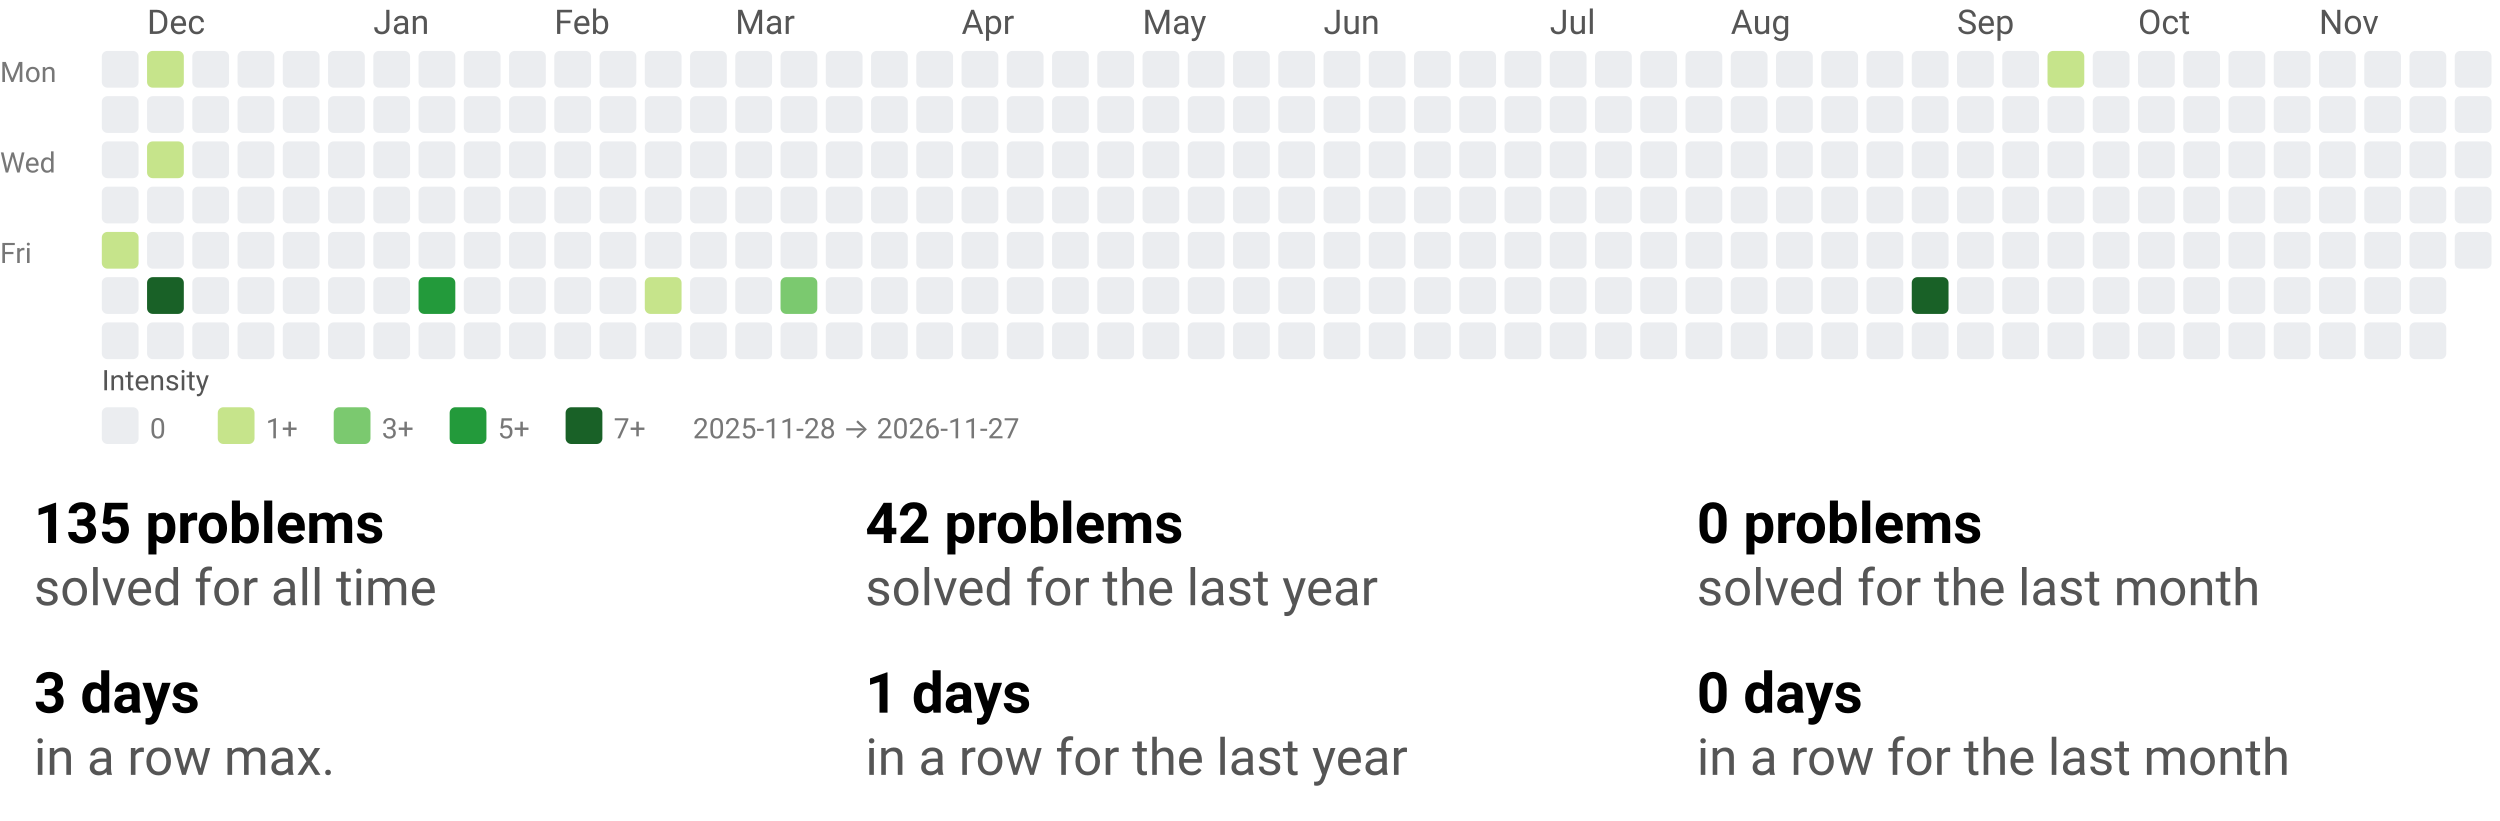
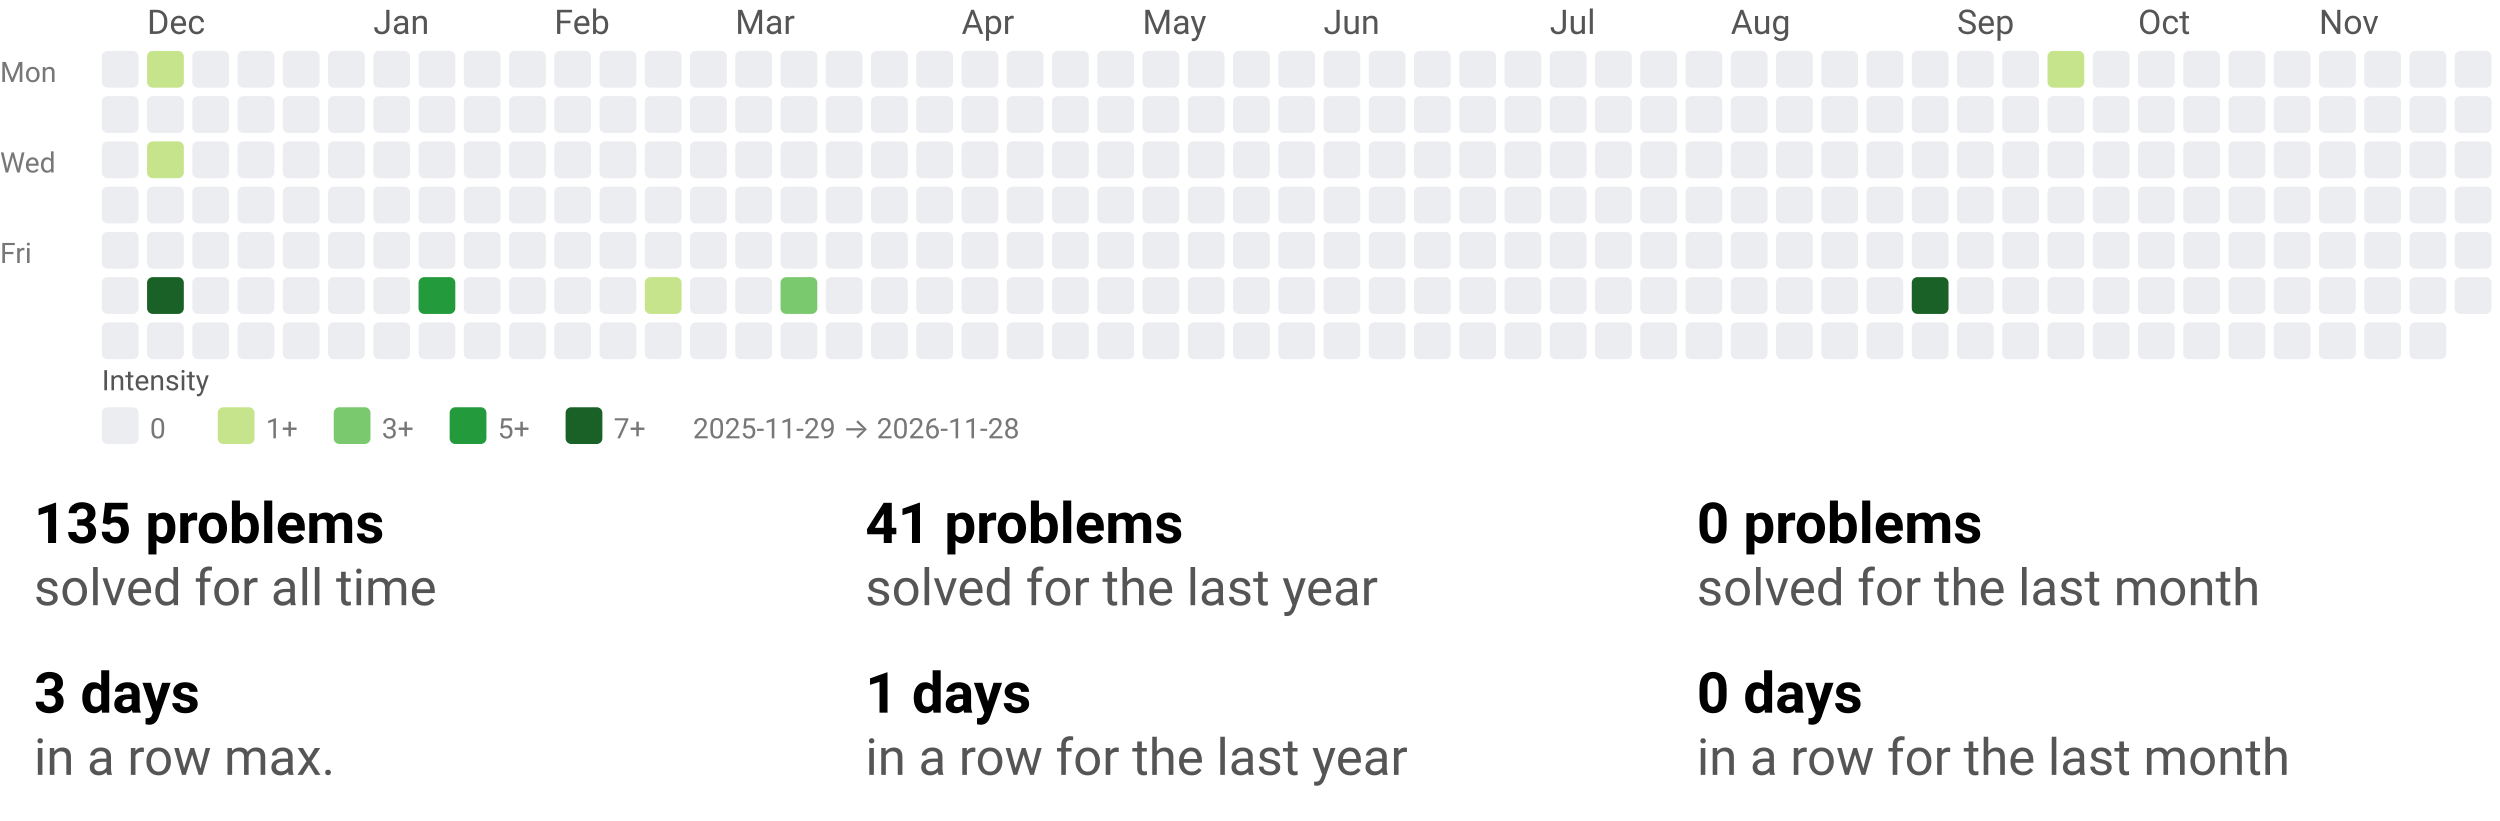
<svg xmlns="http://www.w3.org/2000/svg" width="884" height="290" viewBox="0 0 884 290" role="img" aria-labelledby="t d">
  <style>text{font-family:system-ui,-apple-system, Segoe UI, Roboto, Ubuntu, Cantarell, Noto Sans, sans-serif;}</style>
  <svg width="884" height="158" viewBox="0 0 884 158" role="img" aria-labelledby="title desc">
    <style>text{font-family:system-ui,-apple-system, Segoe UI, Roboto, Ubuntu, Cantarell, Noto Sans, sans-serif;}</style>
    <text x="52" y="12" fill="#555">Dec</text>
    <text x="132" y="12" fill="#555">Jan</text>
    <text x="196" y="12" fill="#555">Feb</text>
    <text x="260" y="12" fill="#555">Mar</text>
    <text x="340" y="12" fill="#555">Apr</text>
    <text x="404" y="12" fill="#555">May</text>
    <text x="468" y="12" fill="#555">Jun</text>
    <text x="548" y="12" fill="#555">Jul</text>
    <text x="612" y="12" fill="#555">Aug</text>
    <text x="692" y="12" fill="#555">Sep</text>
    <text x="756" y="12" fill="#555">Oct</text>
    <text x="820" y="12" fill="#555">Nov</text>
    <text x="0" y="29" font-size="10" fill="#777">Mon</text>
    <text x="0" y="61" font-size="10" fill="#777">Wed</text>
    <text x="0" y="93" font-size="10" fill="#777">Fri</text>
    <rect x="36" y="18" width="13" height="13" rx="2" ry="2" fill="#ebedf0" />
    <rect x="36" y="34" width="13" height="13" rx="2" ry="2" fill="#ebedf0" />
    <rect x="36" y="50" width="13" height="13" rx="2" ry="2" fill="#ebedf0" />
    <rect x="36" y="66" width="13" height="13" rx="2" ry="2" fill="#ebedf0" />
-     <rect x="36" y="82" width="13" height="13" rx="2" ry="2" fill="#c6e48b" />
+     <rect x="36" y="82" width="13" height="13" rx="2" ry="2" fill="#ebedf0" />
    <rect x="36" y="98" width="13" height="13" rx="2" ry="2" fill="#ebedf0" />
    <rect x="36" y="114" width="13" height="13" rx="2" ry="2" fill="#ebedf0" />
    <rect x="52" y="18" width="13" height="13" rx="2" ry="2" fill="#c6e48b" />
    <rect x="52" y="34" width="13" height="13" rx="2" ry="2" fill="#ebedf0" />
    <rect x="52" y="50" width="13" height="13" rx="2" ry="2" fill="#c6e48b" />
    <rect x="52" y="66" width="13" height="13" rx="2" ry="2" fill="#ebedf0" />
    <rect x="52" y="82" width="13" height="13" rx="2" ry="2" fill="#ebedf0" />
    <rect x="52" y="98" width="13" height="13" rx="2" ry="2" fill="#196127" />
    <rect x="52" y="114" width="13" height="13" rx="2" ry="2" fill="#ebedf0" />
    <rect x="68" y="18" width="13" height="13" rx="2" ry="2" fill="#ebedf0" />
    <rect x="68" y="34" width="13" height="13" rx="2" ry="2" fill="#ebedf0" />
    <rect x="68" y="50" width="13" height="13" rx="2" ry="2" fill="#ebedf0" />
    <rect x="68" y="66" width="13" height="13" rx="2" ry="2" fill="#ebedf0" />
    <rect x="68" y="82" width="13" height="13" rx="2" ry="2" fill="#ebedf0" />
    <rect x="68" y="98" width="13" height="13" rx="2" ry="2" fill="#ebedf0" />
    <rect x="68" y="114" width="13" height="13" rx="2" ry="2" fill="#ebedf0" />
    <rect x="84" y="18" width="13" height="13" rx="2" ry="2" fill="#ebedf0" />
    <rect x="84" y="34" width="13" height="13" rx="2" ry="2" fill="#ebedf0" />
    <rect x="84" y="50" width="13" height="13" rx="2" ry="2" fill="#ebedf0" />
    <rect x="84" y="66" width="13" height="13" rx="2" ry="2" fill="#ebedf0" />
    <rect x="84" y="82" width="13" height="13" rx="2" ry="2" fill="#ebedf0" />
    <rect x="84" y="98" width="13" height="13" rx="2" ry="2" fill="#ebedf0" />
    <rect x="84" y="114" width="13" height="13" rx="2" ry="2" fill="#ebedf0" />
    <rect x="100" y="18" width="13" height="13" rx="2" ry="2" fill="#ebedf0" />
    <rect x="100" y="34" width="13" height="13" rx="2" ry="2" fill="#ebedf0" />
    <rect x="100" y="50" width="13" height="13" rx="2" ry="2" fill="#ebedf0" />
    <rect x="100" y="66" width="13" height="13" rx="2" ry="2" fill="#ebedf0" />
    <rect x="100" y="82" width="13" height="13" rx="2" ry="2" fill="#ebedf0" />
    <rect x="100" y="98" width="13" height="13" rx="2" ry="2" fill="#ebedf0" />
    <rect x="100" y="114" width="13" height="13" rx="2" ry="2" fill="#ebedf0" />
    <rect x="116" y="18" width="13" height="13" rx="2" ry="2" fill="#ebedf0" />
    <rect x="116" y="34" width="13" height="13" rx="2" ry="2" fill="#ebedf0" />
    <rect x="116" y="50" width="13" height="13" rx="2" ry="2" fill="#ebedf0" />
    <rect x="116" y="66" width="13" height="13" rx="2" ry="2" fill="#ebedf0" />
    <rect x="116" y="82" width="13" height="13" rx="2" ry="2" fill="#ebedf0" />
    <rect x="116" y="98" width="13" height="13" rx="2" ry="2" fill="#ebedf0" />
    <rect x="116" y="114" width="13" height="13" rx="2" ry="2" fill="#ebedf0" />
    <rect x="132" y="18" width="13" height="13" rx="2" ry="2" fill="#ebedf0" />
    <rect x="132" y="34" width="13" height="13" rx="2" ry="2" fill="#ebedf0" />
    <rect x="132" y="50" width="13" height="13" rx="2" ry="2" fill="#ebedf0" />
    <rect x="132" y="66" width="13" height="13" rx="2" ry="2" fill="#ebedf0" />
    <rect x="132" y="82" width="13" height="13" rx="2" ry="2" fill="#ebedf0" />
    <rect x="132" y="98" width="13" height="13" rx="2" ry="2" fill="#ebedf0" />
    <rect x="132" y="114" width="13" height="13" rx="2" ry="2" fill="#ebedf0" />
    <rect x="148" y="18" width="13" height="13" rx="2" ry="2" fill="#ebedf0" />
    <rect x="148" y="34" width="13" height="13" rx="2" ry="2" fill="#ebedf0" />
    <rect x="148" y="50" width="13" height="13" rx="2" ry="2" fill="#ebedf0" />
    <rect x="148" y="66" width="13" height="13" rx="2" ry="2" fill="#ebedf0" />
    <rect x="148" y="82" width="13" height="13" rx="2" ry="2" fill="#ebedf0" />
    <rect x="148" y="98" width="13" height="13" rx="2" ry="2" fill="#239a3b" />
    <rect x="148" y="114" width="13" height="13" rx="2" ry="2" fill="#ebedf0" />
    <rect x="164" y="18" width="13" height="13" rx="2" ry="2" fill="#ebedf0" />
    <rect x="164" y="34" width="13" height="13" rx="2" ry="2" fill="#ebedf0" />
    <rect x="164" y="50" width="13" height="13" rx="2" ry="2" fill="#ebedf0" />
    <rect x="164" y="66" width="13" height="13" rx="2" ry="2" fill="#ebedf0" />
    <rect x="164" y="82" width="13" height="13" rx="2" ry="2" fill="#ebedf0" />
    <rect x="164" y="98" width="13" height="13" rx="2" ry="2" fill="#ebedf0" />
    <rect x="164" y="114" width="13" height="13" rx="2" ry="2" fill="#ebedf0" />
    <rect x="180" y="18" width="13" height="13" rx="2" ry="2" fill="#ebedf0" />
    <rect x="180" y="34" width="13" height="13" rx="2" ry="2" fill="#ebedf0" />
    <rect x="180" y="50" width="13" height="13" rx="2" ry="2" fill="#ebedf0" />
    <rect x="180" y="66" width="13" height="13" rx="2" ry="2" fill="#ebedf0" />
    <rect x="180" y="82" width="13" height="13" rx="2" ry="2" fill="#ebedf0" />
    <rect x="180" y="98" width="13" height="13" rx="2" ry="2" fill="#ebedf0" />
    <rect x="180" y="114" width="13" height="13" rx="2" ry="2" fill="#ebedf0" />
    <rect x="196" y="18" width="13" height="13" rx="2" ry="2" fill="#ebedf0" />
    <rect x="196" y="34" width="13" height="13" rx="2" ry="2" fill="#ebedf0" />
    <rect x="196" y="50" width="13" height="13" rx="2" ry="2" fill="#ebedf0" />
    <rect x="196" y="66" width="13" height="13" rx="2" ry="2" fill="#ebedf0" />
    <rect x="196" y="82" width="13" height="13" rx="2" ry="2" fill="#ebedf0" />
    <rect x="196" y="98" width="13" height="13" rx="2" ry="2" fill="#ebedf0" />
    <rect x="196" y="114" width="13" height="13" rx="2" ry="2" fill="#ebedf0" />
    <rect x="212" y="18" width="13" height="13" rx="2" ry="2" fill="#ebedf0" />
    <rect x="212" y="34" width="13" height="13" rx="2" ry="2" fill="#ebedf0" />
    <rect x="212" y="50" width="13" height="13" rx="2" ry="2" fill="#ebedf0" />
    <rect x="212" y="66" width="13" height="13" rx="2" ry="2" fill="#ebedf0" />
    <rect x="212" y="82" width="13" height="13" rx="2" ry="2" fill="#ebedf0" />
    <rect x="212" y="98" width="13" height="13" rx="2" ry="2" fill="#ebedf0" />
    <rect x="212" y="114" width="13" height="13" rx="2" ry="2" fill="#ebedf0" />
    <rect x="228" y="18" width="13" height="13" rx="2" ry="2" fill="#ebedf0" />
    <rect x="228" y="34" width="13" height="13" rx="2" ry="2" fill="#ebedf0" />
    <rect x="228" y="50" width="13" height="13" rx="2" ry="2" fill="#ebedf0" />
    <rect x="228" y="66" width="13" height="13" rx="2" ry="2" fill="#ebedf0" />
    <rect x="228" y="82" width="13" height="13" rx="2" ry="2" fill="#ebedf0" />
    <rect x="228" y="98" width="13" height="13" rx="2" ry="2" fill="#c6e48b" />
    <rect x="228" y="114" width="13" height="13" rx="2" ry="2" fill="#ebedf0" />
    <rect x="244" y="18" width="13" height="13" rx="2" ry="2" fill="#ebedf0" />
    <rect x="244" y="34" width="13" height="13" rx="2" ry="2" fill="#ebedf0" />
    <rect x="244" y="50" width="13" height="13" rx="2" ry="2" fill="#ebedf0" />
    <rect x="244" y="66" width="13" height="13" rx="2" ry="2" fill="#ebedf0" />
    <rect x="244" y="82" width="13" height="13" rx="2" ry="2" fill="#ebedf0" />
    <rect x="244" y="98" width="13" height="13" rx="2" ry="2" fill="#ebedf0" />
    <rect x="244" y="114" width="13" height="13" rx="2" ry="2" fill="#ebedf0" />
    <rect x="260" y="18" width="13" height="13" rx="2" ry="2" fill="#ebedf0" />
    <rect x="260" y="34" width="13" height="13" rx="2" ry="2" fill="#ebedf0" />
    <rect x="260" y="50" width="13" height="13" rx="2" ry="2" fill="#ebedf0" />
    <rect x="260" y="66" width="13" height="13" rx="2" ry="2" fill="#ebedf0" />
    <rect x="260" y="82" width="13" height="13" rx="2" ry="2" fill="#ebedf0" />
    <rect x="260" y="98" width="13" height="13" rx="2" ry="2" fill="#ebedf0" />
    <rect x="260" y="114" width="13" height="13" rx="2" ry="2" fill="#ebedf0" />
    <rect x="276" y="18" width="13" height="13" rx="2" ry="2" fill="#ebedf0" />
    <rect x="276" y="34" width="13" height="13" rx="2" ry="2" fill="#ebedf0" />
    <rect x="276" y="50" width="13" height="13" rx="2" ry="2" fill="#ebedf0" />
    <rect x="276" y="66" width="13" height="13" rx="2" ry="2" fill="#ebedf0" />
    <rect x="276" y="82" width="13" height="13" rx="2" ry="2" fill="#ebedf0" />
    <rect x="276" y="98" width="13" height="13" rx="2" ry="2" fill="#7bc96f" />
    <rect x="276" y="114" width="13" height="13" rx="2" ry="2" fill="#ebedf0" />
    <rect x="292" y="18" width="13" height="13" rx="2" ry="2" fill="#ebedf0" />
    <rect x="292" y="34" width="13" height="13" rx="2" ry="2" fill="#ebedf0" />
    <rect x="292" y="50" width="13" height="13" rx="2" ry="2" fill="#ebedf0" />
    <rect x="292" y="66" width="13" height="13" rx="2" ry="2" fill="#ebedf0" />
    <rect x="292" y="82" width="13" height="13" rx="2" ry="2" fill="#ebedf0" />
    <rect x="292" y="98" width="13" height="13" rx="2" ry="2" fill="#ebedf0" />
    <rect x="292" y="114" width="13" height="13" rx="2" ry="2" fill="#ebedf0" />
    <rect x="308" y="18" width="13" height="13" rx="2" ry="2" fill="#ebedf0" />
    <rect x="308" y="34" width="13" height="13" rx="2" ry="2" fill="#ebedf0" />
    <rect x="308" y="50" width="13" height="13" rx="2" ry="2" fill="#ebedf0" />
    <rect x="308" y="66" width="13" height="13" rx="2" ry="2" fill="#ebedf0" />
    <rect x="308" y="82" width="13" height="13" rx="2" ry="2" fill="#ebedf0" />
    <rect x="308" y="98" width="13" height="13" rx="2" ry="2" fill="#ebedf0" />
    <rect x="308" y="114" width="13" height="13" rx="2" ry="2" fill="#ebedf0" />
    <rect x="324" y="18" width="13" height="13" rx="2" ry="2" fill="#ebedf0" />
    <rect x="324" y="34" width="13" height="13" rx="2" ry="2" fill="#ebedf0" />
    <rect x="324" y="50" width="13" height="13" rx="2" ry="2" fill="#ebedf0" />
    <rect x="324" y="66" width="13" height="13" rx="2" ry="2" fill="#ebedf0" />
    <rect x="324" y="82" width="13" height="13" rx="2" ry="2" fill="#ebedf0" />
    <rect x="324" y="98" width="13" height="13" rx="2" ry="2" fill="#ebedf0" />
    <rect x="324" y="114" width="13" height="13" rx="2" ry="2" fill="#ebedf0" />
    <rect x="340" y="18" width="13" height="13" rx="2" ry="2" fill="#ebedf0" />
    <rect x="340" y="34" width="13" height="13" rx="2" ry="2" fill="#ebedf0" />
    <rect x="340" y="50" width="13" height="13" rx="2" ry="2" fill="#ebedf0" />
    <rect x="340" y="66" width="13" height="13" rx="2" ry="2" fill="#ebedf0" />
    <rect x="340" y="82" width="13" height="13" rx="2" ry="2" fill="#ebedf0" />
    <rect x="340" y="98" width="13" height="13" rx="2" ry="2" fill="#ebedf0" />
    <rect x="340" y="114" width="13" height="13" rx="2" ry="2" fill="#ebedf0" />
    <rect x="356" y="18" width="13" height="13" rx="2" ry="2" fill="#ebedf0" />
    <rect x="356" y="34" width="13" height="13" rx="2" ry="2" fill="#ebedf0" />
    <rect x="356" y="50" width="13" height="13" rx="2" ry="2" fill="#ebedf0" />
    <rect x="356" y="66" width="13" height="13" rx="2" ry="2" fill="#ebedf0" />
    <rect x="356" y="82" width="13" height="13" rx="2" ry="2" fill="#ebedf0" />
    <rect x="356" y="98" width="13" height="13" rx="2" ry="2" fill="#ebedf0" />
    <rect x="356" y="114" width="13" height="13" rx="2" ry="2" fill="#ebedf0" />
    <rect x="372" y="18" width="13" height="13" rx="2" ry="2" fill="#ebedf0" />
    <rect x="372" y="34" width="13" height="13" rx="2" ry="2" fill="#ebedf0" />
    <rect x="372" y="50" width="13" height="13" rx="2" ry="2" fill="#ebedf0" />
    <rect x="372" y="66" width="13" height="13" rx="2" ry="2" fill="#ebedf0" />
    <rect x="372" y="82" width="13" height="13" rx="2" ry="2" fill="#ebedf0" />
    <rect x="372" y="98" width="13" height="13" rx="2" ry="2" fill="#ebedf0" />
    <rect x="372" y="114" width="13" height="13" rx="2" ry="2" fill="#ebedf0" />
    <rect x="388" y="18" width="13" height="13" rx="2" ry="2" fill="#ebedf0" />
    <rect x="388" y="34" width="13" height="13" rx="2" ry="2" fill="#ebedf0" />
    <rect x="388" y="50" width="13" height="13" rx="2" ry="2" fill="#ebedf0" />
    <rect x="388" y="66" width="13" height="13" rx="2" ry="2" fill="#ebedf0" />
    <rect x="388" y="82" width="13" height="13" rx="2" ry="2" fill="#ebedf0" />
    <rect x="388" y="98" width="13" height="13" rx="2" ry="2" fill="#ebedf0" />
    <rect x="388" y="114" width="13" height="13" rx="2" ry="2" fill="#ebedf0" />
    <rect x="404" y="18" width="13" height="13" rx="2" ry="2" fill="#ebedf0" />
    <rect x="404" y="34" width="13" height="13" rx="2" ry="2" fill="#ebedf0" />
    <rect x="404" y="50" width="13" height="13" rx="2" ry="2" fill="#ebedf0" />
    <rect x="404" y="66" width="13" height="13" rx="2" ry="2" fill="#ebedf0" />
    <rect x="404" y="82" width="13" height="13" rx="2" ry="2" fill="#ebedf0" />
    <rect x="404" y="98" width="13" height="13" rx="2" ry="2" fill="#ebedf0" />
    <rect x="404" y="114" width="13" height="13" rx="2" ry="2" fill="#ebedf0" />
    <rect x="420" y="18" width="13" height="13" rx="2" ry="2" fill="#ebedf0" />
    <rect x="420" y="34" width="13" height="13" rx="2" ry="2" fill="#ebedf0" />
    <rect x="420" y="50" width="13" height="13" rx="2" ry="2" fill="#ebedf0" />
    <rect x="420" y="66" width="13" height="13" rx="2" ry="2" fill="#ebedf0" />
    <rect x="420" y="82" width="13" height="13" rx="2" ry="2" fill="#ebedf0" />
    <rect x="420" y="98" width="13" height="13" rx="2" ry="2" fill="#ebedf0" />
    <rect x="420" y="114" width="13" height="13" rx="2" ry="2" fill="#ebedf0" />
    <rect x="436" y="18" width="13" height="13" rx="2" ry="2" fill="#ebedf0" />
    <rect x="436" y="34" width="13" height="13" rx="2" ry="2" fill="#ebedf0" />
    <rect x="436" y="50" width="13" height="13" rx="2" ry="2" fill="#ebedf0" />
    <rect x="436" y="66" width="13" height="13" rx="2" ry="2" fill="#ebedf0" />
    <rect x="436" y="82" width="13" height="13" rx="2" ry="2" fill="#ebedf0" />
    <rect x="436" y="98" width="13" height="13" rx="2" ry="2" fill="#ebedf0" />
    <rect x="436" y="114" width="13" height="13" rx="2" ry="2" fill="#ebedf0" />
    <rect x="452" y="18" width="13" height="13" rx="2" ry="2" fill="#ebedf0" />
    <rect x="452" y="34" width="13" height="13" rx="2" ry="2" fill="#ebedf0" />
    <rect x="452" y="50" width="13" height="13" rx="2" ry="2" fill="#ebedf0" />
    <rect x="452" y="66" width="13" height="13" rx="2" ry="2" fill="#ebedf0" />
    <rect x="452" y="82" width="13" height="13" rx="2" ry="2" fill="#ebedf0" />
    <rect x="452" y="98" width="13" height="13" rx="2" ry="2" fill="#ebedf0" />
    <rect x="452" y="114" width="13" height="13" rx="2" ry="2" fill="#ebedf0" />
    <rect x="468" y="18" width="13" height="13" rx="2" ry="2" fill="#ebedf0" />
    <rect x="468" y="34" width="13" height="13" rx="2" ry="2" fill="#ebedf0" />
    <rect x="468" y="50" width="13" height="13" rx="2" ry="2" fill="#ebedf0" />
    <rect x="468" y="66" width="13" height="13" rx="2" ry="2" fill="#ebedf0" />
    <rect x="468" y="82" width="13" height="13" rx="2" ry="2" fill="#ebedf0" />
    <rect x="468" y="98" width="13" height="13" rx="2" ry="2" fill="#ebedf0" />
    <rect x="468" y="114" width="13" height="13" rx="2" ry="2" fill="#ebedf0" />
    <rect x="484" y="18" width="13" height="13" rx="2" ry="2" fill="#ebedf0" />
    <rect x="484" y="34" width="13" height="13" rx="2" ry="2" fill="#ebedf0" />
    <rect x="484" y="50" width="13" height="13" rx="2" ry="2" fill="#ebedf0" />
    <rect x="484" y="66" width="13" height="13" rx="2" ry="2" fill="#ebedf0" />
    <rect x="484" y="82" width="13" height="13" rx="2" ry="2" fill="#ebedf0" />
    <rect x="484" y="98" width="13" height="13" rx="2" ry="2" fill="#ebedf0" />
    <rect x="484" y="114" width="13" height="13" rx="2" ry="2" fill="#ebedf0" />
    <rect x="500" y="18" width="13" height="13" rx="2" ry="2" fill="#ebedf0" />
    <rect x="500" y="34" width="13" height="13" rx="2" ry="2" fill="#ebedf0" />
    <rect x="500" y="50" width="13" height="13" rx="2" ry="2" fill="#ebedf0" />
    <rect x="500" y="66" width="13" height="13" rx="2" ry="2" fill="#ebedf0" />
    <rect x="500" y="82" width="13" height="13" rx="2" ry="2" fill="#ebedf0" />
    <rect x="500" y="98" width="13" height="13" rx="2" ry="2" fill="#ebedf0" />
    <rect x="500" y="114" width="13" height="13" rx="2" ry="2" fill="#ebedf0" />
    <rect x="516" y="18" width="13" height="13" rx="2" ry="2" fill="#ebedf0" />
    <rect x="516" y="34" width="13" height="13" rx="2" ry="2" fill="#ebedf0" />
    <rect x="516" y="50" width="13" height="13" rx="2" ry="2" fill="#ebedf0" />
    <rect x="516" y="66" width="13" height="13" rx="2" ry="2" fill="#ebedf0" />
    <rect x="516" y="82" width="13" height="13" rx="2" ry="2" fill="#ebedf0" />
    <rect x="516" y="98" width="13" height="13" rx="2" ry="2" fill="#ebedf0" />
    <rect x="516" y="114" width="13" height="13" rx="2" ry="2" fill="#ebedf0" />
    <rect x="532" y="18" width="13" height="13" rx="2" ry="2" fill="#ebedf0" />
    <rect x="532" y="34" width="13" height="13" rx="2" ry="2" fill="#ebedf0" />
    <rect x="532" y="50" width="13" height="13" rx="2" ry="2" fill="#ebedf0" />
    <rect x="532" y="66" width="13" height="13" rx="2" ry="2" fill="#ebedf0" />
    <rect x="532" y="82" width="13" height="13" rx="2" ry="2" fill="#ebedf0" />
    <rect x="532" y="98" width="13" height="13" rx="2" ry="2" fill="#ebedf0" />
    <rect x="532" y="114" width="13" height="13" rx="2" ry="2" fill="#ebedf0" />
    <rect x="548" y="18" width="13" height="13" rx="2" ry="2" fill="#ebedf0" />
    <rect x="548" y="34" width="13" height="13" rx="2" ry="2" fill="#ebedf0" />
    <rect x="548" y="50" width="13" height="13" rx="2" ry="2" fill="#ebedf0" />
    <rect x="548" y="66" width="13" height="13" rx="2" ry="2" fill="#ebedf0" />
    <rect x="548" y="82" width="13" height="13" rx="2" ry="2" fill="#ebedf0" />
    <rect x="548" y="98" width="13" height="13" rx="2" ry="2" fill="#ebedf0" />
    <rect x="548" y="114" width="13" height="13" rx="2" ry="2" fill="#ebedf0" />
    <rect x="564" y="18" width="13" height="13" rx="2" ry="2" fill="#ebedf0" />
    <rect x="564" y="34" width="13" height="13" rx="2" ry="2" fill="#ebedf0" />
    <rect x="564" y="50" width="13" height="13" rx="2" ry="2" fill="#ebedf0" />
    <rect x="564" y="66" width="13" height="13" rx="2" ry="2" fill="#ebedf0" />
    <rect x="564" y="82" width="13" height="13" rx="2" ry="2" fill="#ebedf0" />
    <rect x="564" y="98" width="13" height="13" rx="2" ry="2" fill="#ebedf0" />
    <rect x="564" y="114" width="13" height="13" rx="2" ry="2" fill="#ebedf0" />
    <rect x="580" y="18" width="13" height="13" rx="2" ry="2" fill="#ebedf0" />
    <rect x="580" y="34" width="13" height="13" rx="2" ry="2" fill="#ebedf0" />
    <rect x="580" y="50" width="13" height="13" rx="2" ry="2" fill="#ebedf0" />
    <rect x="580" y="66" width="13" height="13" rx="2" ry="2" fill="#ebedf0" />
    <rect x="580" y="82" width="13" height="13" rx="2" ry="2" fill="#ebedf0" />
    <rect x="580" y="98" width="13" height="13" rx="2" ry="2" fill="#ebedf0" />
    <rect x="580" y="114" width="13" height="13" rx="2" ry="2" fill="#ebedf0" />
    <rect x="596" y="18" width="13" height="13" rx="2" ry="2" fill="#ebedf0" />
    <rect x="596" y="34" width="13" height="13" rx="2" ry="2" fill="#ebedf0" />
    <rect x="596" y="50" width="13" height="13" rx="2" ry="2" fill="#ebedf0" />
    <rect x="596" y="66" width="13" height="13" rx="2" ry="2" fill="#ebedf0" />
    <rect x="596" y="82" width="13" height="13" rx="2" ry="2" fill="#ebedf0" />
    <rect x="596" y="98" width="13" height="13" rx="2" ry="2" fill="#ebedf0" />
    <rect x="596" y="114" width="13" height="13" rx="2" ry="2" fill="#ebedf0" />
    <rect x="612" y="18" width="13" height="13" rx="2" ry="2" fill="#ebedf0" />
    <rect x="612" y="34" width="13" height="13" rx="2" ry="2" fill="#ebedf0" />
    <rect x="612" y="50" width="13" height="13" rx="2" ry="2" fill="#ebedf0" />
    <rect x="612" y="66" width="13" height="13" rx="2" ry="2" fill="#ebedf0" />
    <rect x="612" y="82" width="13" height="13" rx="2" ry="2" fill="#ebedf0" />
    <rect x="612" y="98" width="13" height="13" rx="2" ry="2" fill="#ebedf0" />
    <rect x="612" y="114" width="13" height="13" rx="2" ry="2" fill="#ebedf0" />
    <rect x="628" y="18" width="13" height="13" rx="2" ry="2" fill="#ebedf0" />
    <rect x="628" y="34" width="13" height="13" rx="2" ry="2" fill="#ebedf0" />
    <rect x="628" y="50" width="13" height="13" rx="2" ry="2" fill="#ebedf0" />
    <rect x="628" y="66" width="13" height="13" rx="2" ry="2" fill="#ebedf0" />
    <rect x="628" y="82" width="13" height="13" rx="2" ry="2" fill="#ebedf0" />
    <rect x="628" y="98" width="13" height="13" rx="2" ry="2" fill="#ebedf0" />
    <rect x="628" y="114" width="13" height="13" rx="2" ry="2" fill="#ebedf0" />
    <rect x="644" y="18" width="13" height="13" rx="2" ry="2" fill="#ebedf0" />
    <rect x="644" y="34" width="13" height="13" rx="2" ry="2" fill="#ebedf0" />
    <rect x="644" y="50" width="13" height="13" rx="2" ry="2" fill="#ebedf0" />
    <rect x="644" y="66" width="13" height="13" rx="2" ry="2" fill="#ebedf0" />
    <rect x="644" y="82" width="13" height="13" rx="2" ry="2" fill="#ebedf0" />
    <rect x="644" y="98" width="13" height="13" rx="2" ry="2" fill="#ebedf0" />
    <rect x="644" y="114" width="13" height="13" rx="2" ry="2" fill="#ebedf0" />
    <rect x="660" y="18" width="13" height="13" rx="2" ry="2" fill="#ebedf0" />
    <rect x="660" y="34" width="13" height="13" rx="2" ry="2" fill="#ebedf0" />
    <rect x="660" y="50" width="13" height="13" rx="2" ry="2" fill="#ebedf0" />
    <rect x="660" y="66" width="13" height="13" rx="2" ry="2" fill="#ebedf0" />
    <rect x="660" y="82" width="13" height="13" rx="2" ry="2" fill="#ebedf0" />
    <rect x="660" y="98" width="13" height="13" rx="2" ry="2" fill="#ebedf0" />
    <rect x="660" y="114" width="13" height="13" rx="2" ry="2" fill="#ebedf0" />
    <rect x="676" y="18" width="13" height="13" rx="2" ry="2" fill="#ebedf0" />
    <rect x="676" y="34" width="13" height="13" rx="2" ry="2" fill="#ebedf0" />
    <rect x="676" y="50" width="13" height="13" rx="2" ry="2" fill="#ebedf0" />
    <rect x="676" y="66" width="13" height="13" rx="2" ry="2" fill="#ebedf0" />
    <rect x="676" y="82" width="13" height="13" rx="2" ry="2" fill="#ebedf0" />
    <rect x="676" y="98" width="13" height="13" rx="2" ry="2" fill="#196127" />
    <rect x="676" y="114" width="13" height="13" rx="2" ry="2" fill="#ebedf0" />
    <rect x="692" y="18" width="13" height="13" rx="2" ry="2" fill="#ebedf0" />
    <rect x="692" y="34" width="13" height="13" rx="2" ry="2" fill="#ebedf0" />
    <rect x="692" y="50" width="13" height="13" rx="2" ry="2" fill="#ebedf0" />
    <rect x="692" y="66" width="13" height="13" rx="2" ry="2" fill="#ebedf0" />
    <rect x="692" y="82" width="13" height="13" rx="2" ry="2" fill="#ebedf0" />
    <rect x="692" y="98" width="13" height="13" rx="2" ry="2" fill="#ebedf0" />
    <rect x="692" y="114" width="13" height="13" rx="2" ry="2" fill="#ebedf0" />
    <rect x="708" y="18" width="13" height="13" rx="2" ry="2" fill="#ebedf0" />
    <rect x="708" y="34" width="13" height="13" rx="2" ry="2" fill="#ebedf0" />
    <rect x="708" y="50" width="13" height="13" rx="2" ry="2" fill="#ebedf0" />
    <rect x="708" y="66" width="13" height="13" rx="2" ry="2" fill="#ebedf0" />
    <rect x="708" y="82" width="13" height="13" rx="2" ry="2" fill="#ebedf0" />
    <rect x="708" y="98" width="13" height="13" rx="2" ry="2" fill="#ebedf0" />
    <rect x="708" y="114" width="13" height="13" rx="2" ry="2" fill="#ebedf0" />
    <rect x="724" y="18" width="13" height="13" rx="2" ry="2" fill="#c6e48b" />
    <rect x="724" y="34" width="13" height="13" rx="2" ry="2" fill="#ebedf0" />
    <rect x="724" y="50" width="13" height="13" rx="2" ry="2" fill="#ebedf0" />
    <rect x="724" y="66" width="13" height="13" rx="2" ry="2" fill="#ebedf0" />
    <rect x="724" y="82" width="13" height="13" rx="2" ry="2" fill="#ebedf0" />
    <rect x="724" y="98" width="13" height="13" rx="2" ry="2" fill="#ebedf0" />
    <rect x="724" y="114" width="13" height="13" rx="2" ry="2" fill="#ebedf0" />
    <rect x="740" y="18" width="13" height="13" rx="2" ry="2" fill="#ebedf0" />
    <rect x="740" y="34" width="13" height="13" rx="2" ry="2" fill="#ebedf0" />
    <rect x="740" y="50" width="13" height="13" rx="2" ry="2" fill="#ebedf0" />
    <rect x="740" y="66" width="13" height="13" rx="2" ry="2" fill="#ebedf0" />
    <rect x="740" y="82" width="13" height="13" rx="2" ry="2" fill="#ebedf0" />
    <rect x="740" y="98" width="13" height="13" rx="2" ry="2" fill="#ebedf0" />
    <rect x="740" y="114" width="13" height="13" rx="2" ry="2" fill="#ebedf0" />
    <rect x="756" y="18" width="13" height="13" rx="2" ry="2" fill="#ebedf0" />
    <rect x="756" y="34" width="13" height="13" rx="2" ry="2" fill="#ebedf0" />
    <rect x="756" y="50" width="13" height="13" rx="2" ry="2" fill="#ebedf0" />
    <rect x="756" y="66" width="13" height="13" rx="2" ry="2" fill="#ebedf0" />
    <rect x="756" y="82" width="13" height="13" rx="2" ry="2" fill="#ebedf0" />
    <rect x="756" y="98" width="13" height="13" rx="2" ry="2" fill="#ebedf0" />
    <rect x="756" y="114" width="13" height="13" rx="2" ry="2" fill="#ebedf0" />
    <rect x="772" y="18" width="13" height="13" rx="2" ry="2" fill="#ebedf0" />
    <rect x="772" y="34" width="13" height="13" rx="2" ry="2" fill="#ebedf0" />
    <rect x="772" y="50" width="13" height="13" rx="2" ry="2" fill="#ebedf0" />
    <rect x="772" y="66" width="13" height="13" rx="2" ry="2" fill="#ebedf0" />
    <rect x="772" y="82" width="13" height="13" rx="2" ry="2" fill="#ebedf0" />
    <rect x="772" y="98" width="13" height="13" rx="2" ry="2" fill="#ebedf0" />
    <rect x="772" y="114" width="13" height="13" rx="2" ry="2" fill="#ebedf0" />
    <rect x="788" y="18" width="13" height="13" rx="2" ry="2" fill="#ebedf0" />
    <rect x="788" y="34" width="13" height="13" rx="2" ry="2" fill="#ebedf0" />
    <rect x="788" y="50" width="13" height="13" rx="2" ry="2" fill="#ebedf0" />
    <rect x="788" y="66" width="13" height="13" rx="2" ry="2" fill="#ebedf0" />
    <rect x="788" y="82" width="13" height="13" rx="2" ry="2" fill="#ebedf0" />
    <rect x="788" y="98" width="13" height="13" rx="2" ry="2" fill="#ebedf0" />
    <rect x="788" y="114" width="13" height="13" rx="2" ry="2" fill="#ebedf0" />
    <rect x="804" y="18" width="13" height="13" rx="2" ry="2" fill="#ebedf0" />
    <rect x="804" y="34" width="13" height="13" rx="2" ry="2" fill="#ebedf0" />
    <rect x="804" y="50" width="13" height="13" rx="2" ry="2" fill="#ebedf0" />
    <rect x="804" y="66" width="13" height="13" rx="2" ry="2" fill="#ebedf0" />
    <rect x="804" y="82" width="13" height="13" rx="2" ry="2" fill="#ebedf0" />
    <rect x="804" y="98" width="13" height="13" rx="2" ry="2" fill="#ebedf0" />
    <rect x="804" y="114" width="13" height="13" rx="2" ry="2" fill="#ebedf0" />
    <rect x="820" y="18" width="13" height="13" rx="2" ry="2" fill="#ebedf0" />
    <rect x="820" y="34" width="13" height="13" rx="2" ry="2" fill="#ebedf0" />
    <rect x="820" y="50" width="13" height="13" rx="2" ry="2" fill="#ebedf0" />
    <rect x="820" y="66" width="13" height="13" rx="2" ry="2" fill="#ebedf0" />
    <rect x="820" y="82" width="13" height="13" rx="2" ry="2" fill="#ebedf0" />
    <rect x="820" y="98" width="13" height="13" rx="2" ry="2" fill="#ebedf0" />
    <rect x="820" y="114" width="13" height="13" rx="2" ry="2" fill="#ebedf0" />
    <rect x="836" y="18" width="13" height="13" rx="2" ry="2" fill="#ebedf0" />
    <rect x="836" y="34" width="13" height="13" rx="2" ry="2" fill="#ebedf0" />
    <rect x="836" y="50" width="13" height="13" rx="2" ry="2" fill="#ebedf0" />
    <rect x="836" y="66" width="13" height="13" rx="2" ry="2" fill="#ebedf0" />
    <rect x="836" y="82" width="13" height="13" rx="2" ry="2" fill="#ebedf0" />
    <rect x="836" y="98" width="13" height="13" rx="2" ry="2" fill="#ebedf0" />
    <rect x="836" y="114" width="13" height="13" rx="2" ry="2" fill="#ebedf0" />
    <rect x="852" y="18" width="13" height="13" rx="2" ry="2" fill="#ebedf0" />
    <rect x="852" y="34" width="13" height="13" rx="2" ry="2" fill="#ebedf0" />
    <rect x="852" y="50" width="13" height="13" rx="2" ry="2" fill="#ebedf0" />
    <rect x="852" y="66" width="13" height="13" rx="2" ry="2" fill="#ebedf0" />
    <rect x="852" y="82" width="13" height="13" rx="2" ry="2" fill="#ebedf0" />
    <rect x="852" y="98" width="13" height="13" rx="2" ry="2" fill="#ebedf0" />
    <rect x="852" y="114" width="13" height="13" rx="2" ry="2" fill="#ebedf0" />
    <rect x="868" y="18" width="13" height="13" rx="2" ry="2" fill="#ebedf0" />
    <rect x="868" y="34" width="13" height="13" rx="2" ry="2" fill="#ebedf0" />
    <rect x="868" y="50" width="13" height="13" rx="2" ry="2" fill="#ebedf0" />
    <rect x="868" y="66" width="13" height="13" rx="2" ry="2" fill="#ebedf0" />
    <rect x="868" y="82" width="13" height="13" rx="2" ry="2" fill="#ebedf0" />
+     <rect x="868" y="98" width="13" height="13" rx="2" ry="2" fill="#ebedf0" />
    <text x="36" y="138" font-size="10" fill="#555">Intensity</text>
    <g>
      <rect x="36" y="144" width="13" height="13" rx="2" ry="2" fill="#ebedf0" />
      <text x="53" y="155" font-size="10" fill="#777">0</text>
    </g>
    <g>
      <rect x="77" y="144" width="13" height="13" rx="2" ry="2" fill="#c6e48b" />
      <text x="94" y="155" font-size="10" fill="#777">1+</text>
    </g>
    <g>
      <rect x="118" y="144" width="13" height="13" rx="2" ry="2" fill="#7bc96f" />
      <text x="135" y="155" font-size="10" fill="#777">3+</text>
    </g>
    <g>
      <rect x="159" y="144" width="13" height="13" rx="2" ry="2" fill="#239a3b" />
      <text x="176" y="155" font-size="10" fill="#777">5+</text>
    </g>
    <g>
      <rect x="200" y="144" width="13" height="13" rx="2" ry="2" fill="#196127" />
      <text x="217" y="155" font-size="10" fill="#777">7+</text>
    </g>
-     <text x="245" y="155" font-size="10" fill="#777">2025-11-28 → 2026-11-27</text>
+     <text x="245" y="155" font-size="10" fill="#777">2025-11-29 → 2026-11-28</text>
  </svg>
  <text x="12" y="192" font-size="20" font-weight="600">135 problems</text>
  <text x="12" y="214" fill="#555" font-size="18">solved for all time</text>
-   <text x="306" y="192" font-size="20" font-weight="600">42 problems</text>
+   <text x="306" y="192" font-size="20" font-weight="600">41 problems</text>
  <text x="306" y="214" fill="#555" font-size="18">solved for the last year</text>
  <text x="600" y="192" font-size="20" font-weight="600">0 problems</text>
  <text x="600" y="214" fill="#555" font-size="18">solved for the last month</text>
  <text x="12" y="252" font-size="20" font-weight="600">3 days</text>
  <text x="12" y="274" fill="#555" font-size="18">in a row max.</text>
  <text x="306" y="252" font-size="20" font-weight="600">1 days</text>
  <text x="306" y="274" fill="#555" font-size="18">in a row for the last year</text>
  <text x="600" y="252" font-size="20" font-weight="600">0 days</text>
  <text x="600" y="274" fill="#555" font-size="18">in a row for the last month</text>
</svg>
